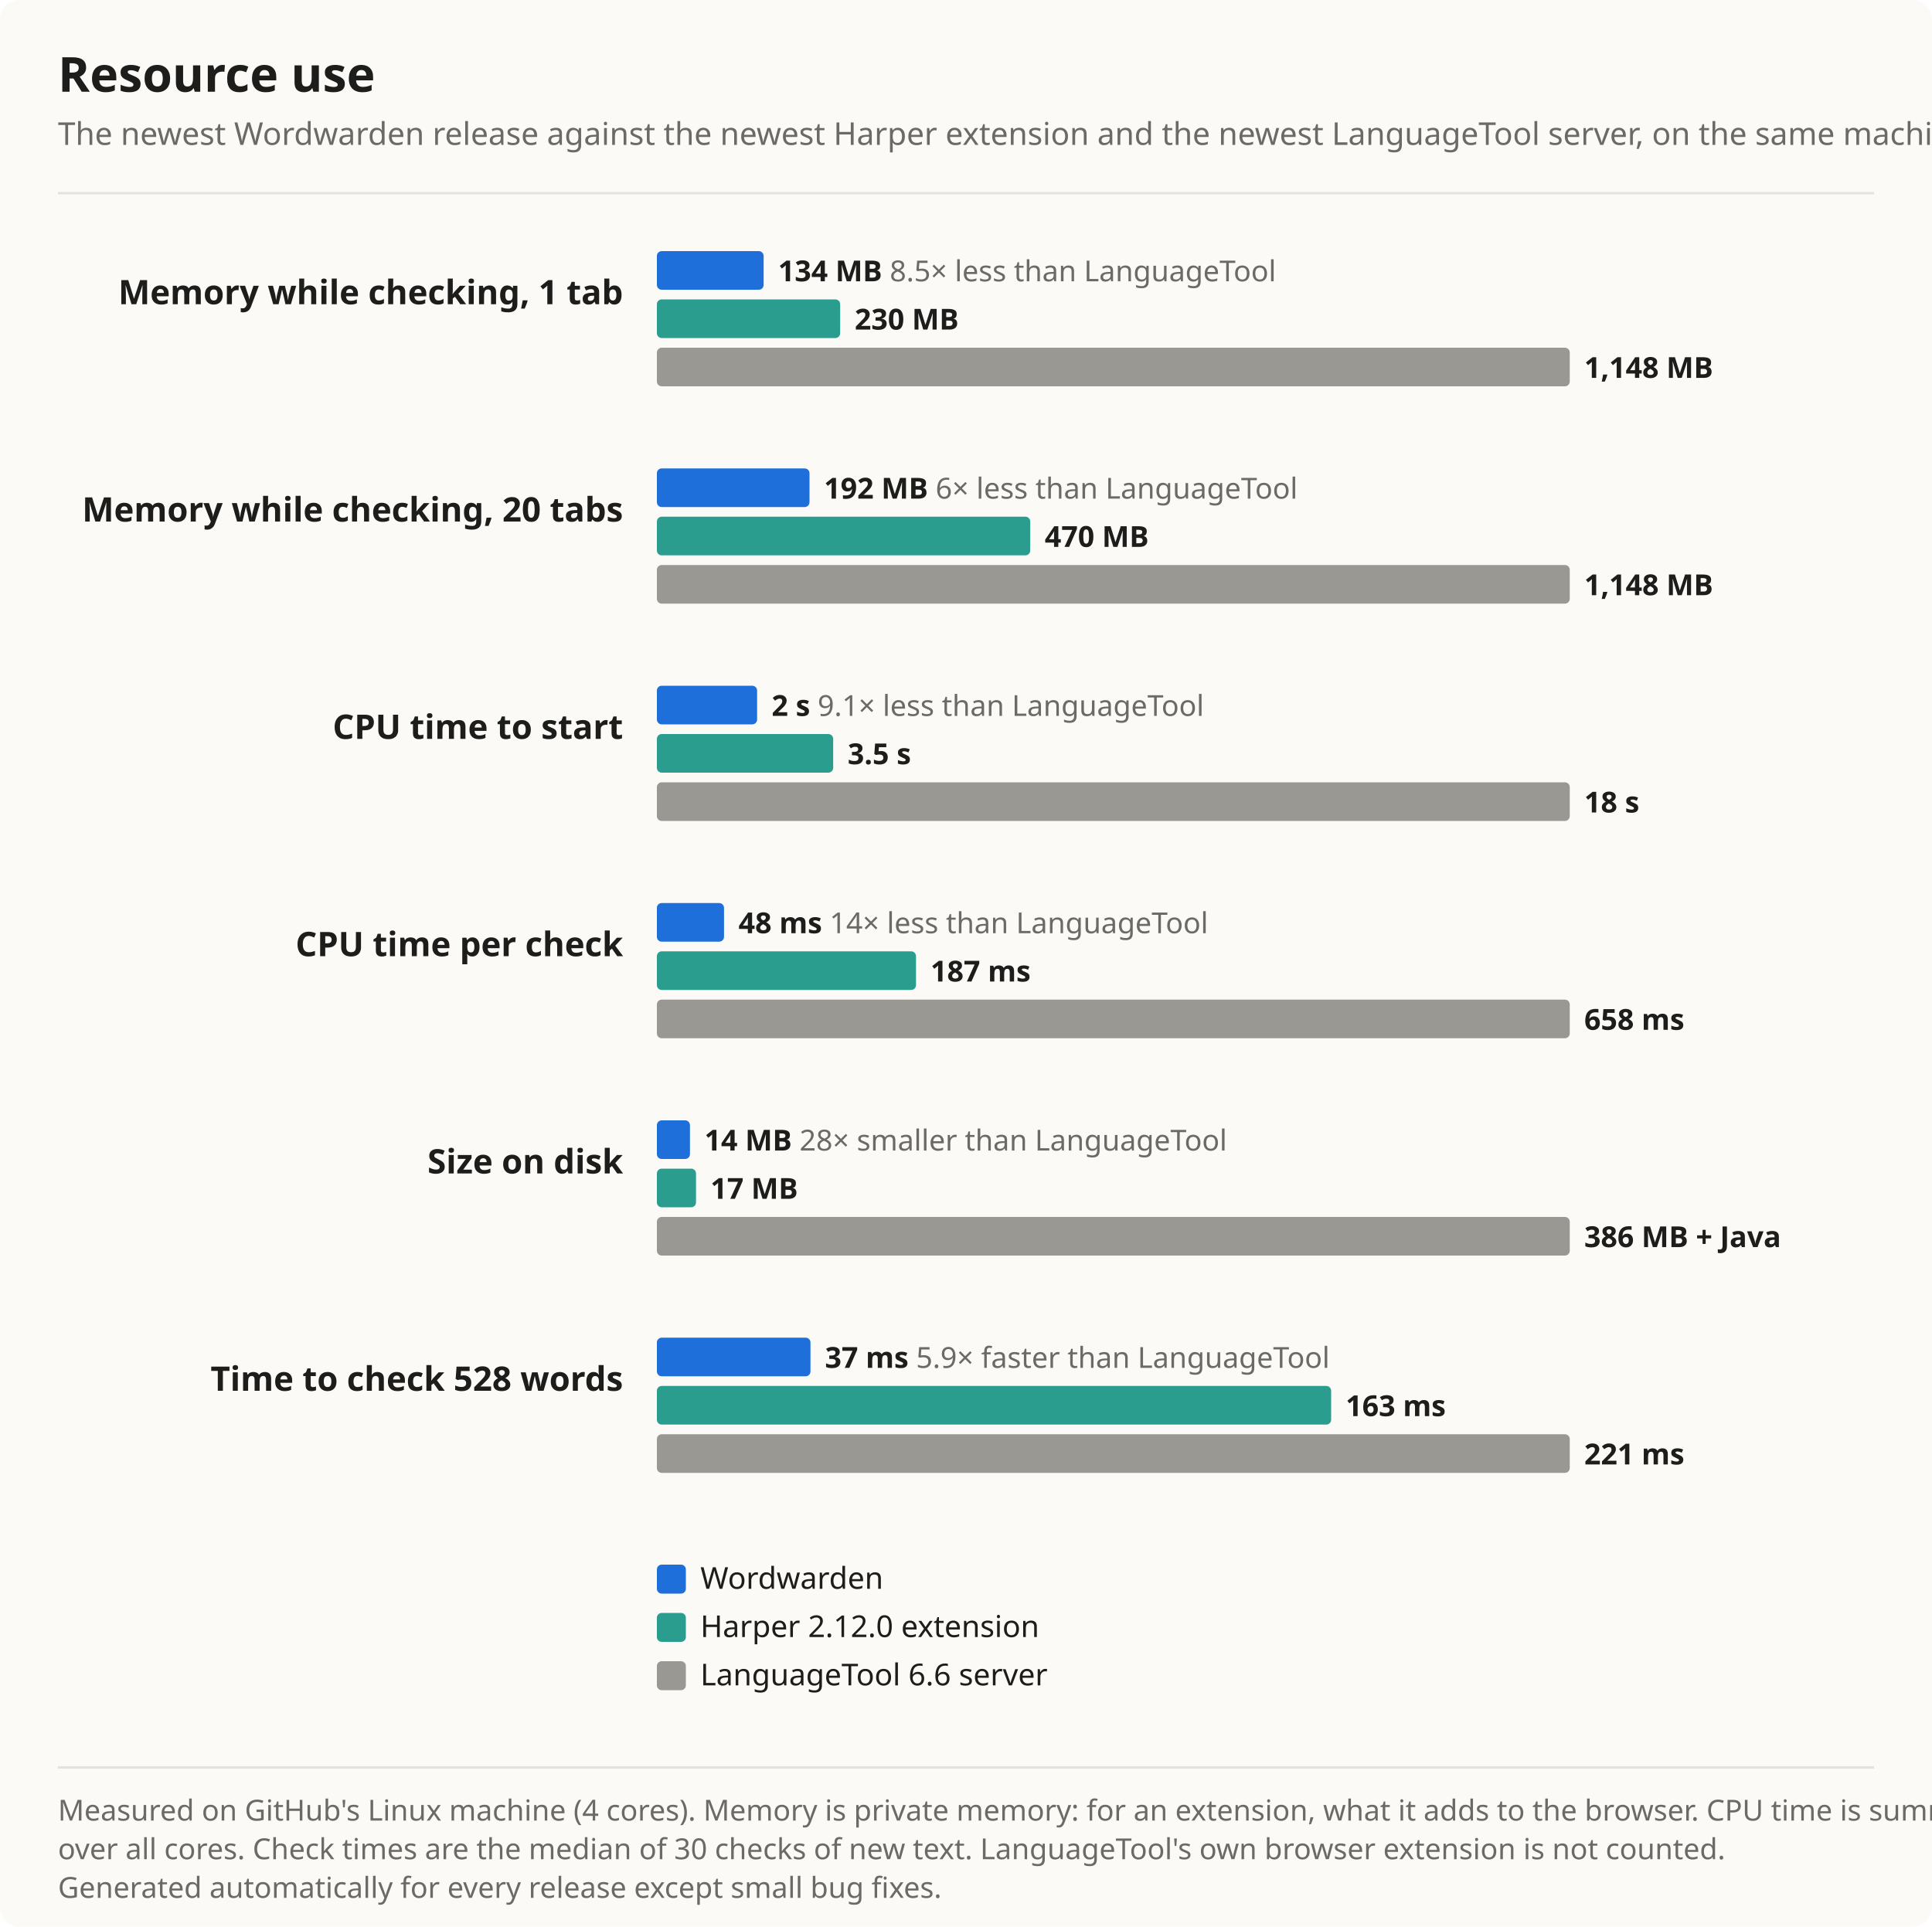
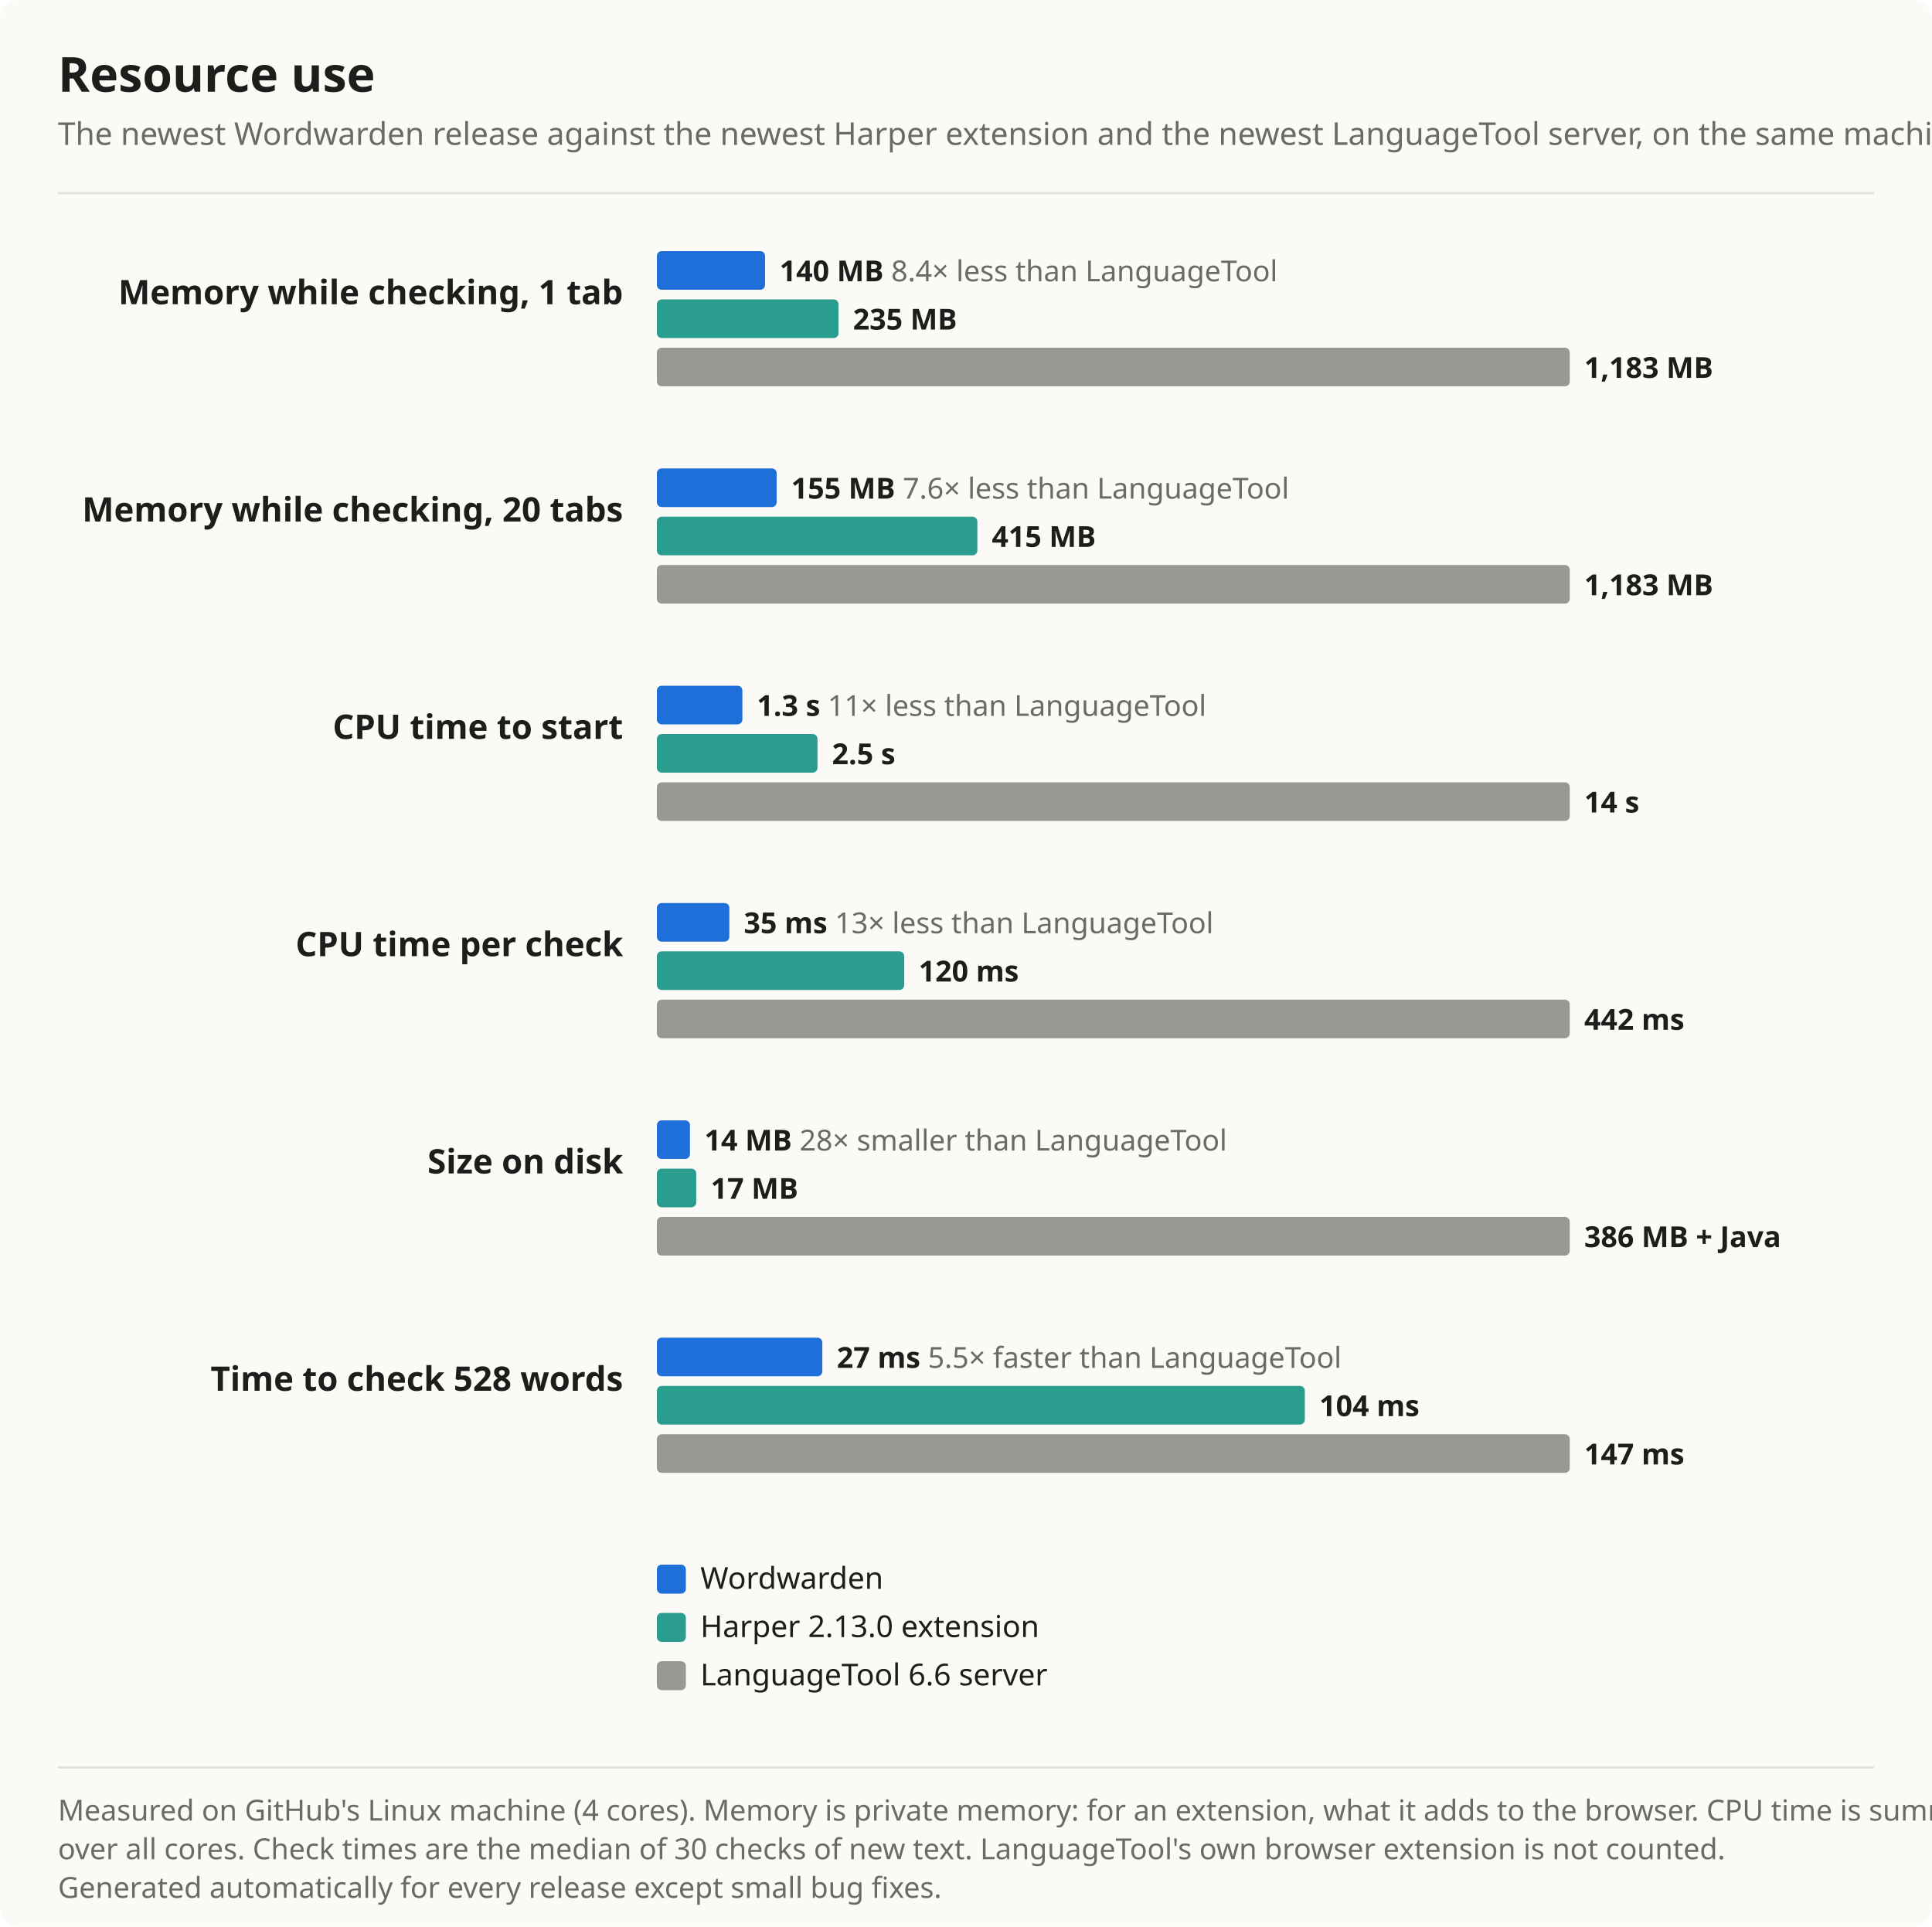
<svg xmlns="http://www.w3.org/2000/svg" width="800" height="798" viewBox="0 0 800 798" font-family="Segoe UI, system-ui, -apple-system, sans-serif" role="img" aria-label="Resource use chart">
  <rect width="100%" height="100%" rx="8" fill="#fbfaf7" />
  <text x="24" y="38" font-size="20" font-weight="700" fill="#1d1d1b">Resource use</text>
  <text x="24" y="60" font-size="13" fill="#6b6a66">The newest Wordwarden release against the newest Harper extension and the newest LanguageTool server, on the same machine. Shorter is better.</text>
  <line x1="24" y1="80" x2="776" y2="80" stroke="#e4e2dc" />
  <text x="258" y="126" font-size="14" font-weight="600" fill="#1d1d1b" text-anchor="end">Memory while checking, 1 tab</text>
-   <rect x="272" y="104" width="44.2" height="16" rx="2" fill="#1e6fd9" />
-   <text x="322.2" y="116.5" font-size="12" font-weight="600" fill="#1d1d1b">134 MB <tspan font-weight="400" fill="#6b6a66">8.5× less than LanguageTool</tspan>
+   <rect x="272" y="104" width="44.8" height="16" rx="2" fill="#1e6fd9" />
+   <text x="322.8" y="116.5" font-size="12" font-weight="600" fill="#1d1d1b">140 MB <tspan font-weight="400" fill="#6b6a66">8.4× less than LanguageTool</tspan>
  </text>
-   <rect x="272" y="124" width="75.9" height="16" rx="2" fill="#2a9d8f" />
-   <text x="353.9" y="136.5" font-size="12" font-weight="600" fill="#1d1d1b">230 MB</text>
+   <rect x="272" y="124" width="75.2" height="16" rx="2" fill="#2a9d8f" />
+   <text x="353.2" y="136.5" font-size="12" font-weight="600" fill="#1d1d1b">235 MB</text>
  <rect x="272" y="144" width="378.0" height="16" rx="2" fill="#9a9893" />
-   <text x="656.0" y="156.5" font-size="12" font-weight="600" fill="#1d1d1b">1,148 MB</text>
+   <text x="656.0" y="156.5" font-size="12" font-weight="600" fill="#1d1d1b">1,183 MB</text>
  <text x="258" y="216" font-size="14" font-weight="600" fill="#1d1d1b" text-anchor="end">Memory while checking, 20 tabs</text>
-   <rect x="272" y="194" width="63.2" height="16" rx="2" fill="#1e6fd9" />
-   <text x="341.2" y="206.5" font-size="12" font-weight="600" fill="#1d1d1b">192 MB <tspan font-weight="400" fill="#6b6a66">6× less than LanguageTool</tspan>
+   <rect x="272" y="194" width="49.6" height="16" rx="2" fill="#1e6fd9" />
+   <text x="327.6" y="206.5" font-size="12" font-weight="600" fill="#1d1d1b">155 MB <tspan font-weight="400" fill="#6b6a66">7.6× less than LanguageTool</tspan>
  </text>
-   <rect x="272" y="214" width="154.6" height="16" rx="2" fill="#2a9d8f" />
-   <text x="432.6" y="226.5" font-size="12" font-weight="600" fill="#1d1d1b">470 MB</text>
+   <rect x="272" y="214" width="132.7" height="16" rx="2" fill="#2a9d8f" />
+   <text x="410.7" y="226.5" font-size="12" font-weight="600" fill="#1d1d1b">415 MB</text>
  <rect x="272" y="234" width="378.0" height="16" rx="2" fill="#9a9893" />
-   <text x="656.0" y="246.5" font-size="12" font-weight="600" fill="#1d1d1b">1,148 MB</text>
+   <text x="656.0" y="246.5" font-size="12" font-weight="600" fill="#1d1d1b">1,183 MB</text>
  <text x="258" y="306" font-size="14" font-weight="600" fill="#1d1d1b" text-anchor="end">CPU time to start</text>
-   <rect x="272" y="284" width="41.5" height="16" rx="2" fill="#1e6fd9" />
-   <text x="319.5" y="296.5" font-size="12" font-weight="600" fill="#1d1d1b">2 s <tspan font-weight="400" fill="#6b6a66">9.1× less than LanguageTool</tspan>
+   <rect x="272" y="284" width="35.4" height="16" rx="2" fill="#1e6fd9" />
+   <text x="313.4" y="296.5" font-size="12" font-weight="600" fill="#1d1d1b">1.3 s <tspan font-weight="400" fill="#6b6a66">11× less than LanguageTool</tspan>
  </text>
-   <rect x="272" y="304" width="73.0" height="16" rx="2" fill="#2a9d8f" />
-   <text x="351.0" y="316.5" font-size="12" font-weight="600" fill="#1d1d1b">3.5 s</text>
+   <rect x="272" y="304" width="66.5" height="16" rx="2" fill="#2a9d8f" />
+   <text x="344.5" y="316.5" font-size="12" font-weight="600" fill="#1d1d1b">2.5 s</text>
  <rect x="272" y="324" width="378.0" height="16" rx="2" fill="#9a9893" />
-   <text x="656.0" y="336.5" font-size="12" font-weight="600" fill="#1d1d1b">18 s</text>
+   <text x="656.0" y="336.5" font-size="12" font-weight="600" fill="#1d1d1b">14 s</text>
  <text x="258" y="396" font-size="14" font-weight="600" fill="#1d1d1b" text-anchor="end">CPU time per check</text>
-   <rect x="272" y="374" width="27.8" height="16" rx="2" fill="#1e6fd9" />
-   <text x="305.8" y="386.5" font-size="12" font-weight="600" fill="#1d1d1b">48 ms <tspan font-weight="400" fill="#6b6a66">14× less than LanguageTool</tspan>
+   <rect x="272" y="374" width="30.0" height="16" rx="2" fill="#1e6fd9" />
+   <text x="308.0" y="386.5" font-size="12" font-weight="600" fill="#1d1d1b">35 ms <tspan font-weight="400" fill="#6b6a66">13× less than LanguageTool</tspan>
  </text>
-   <rect x="272" y="394" width="107.3" height="16" rx="2" fill="#2a9d8f" />
-   <text x="385.3" y="406.5" font-size="12" font-weight="600" fill="#1d1d1b">187 ms</text>
+   <rect x="272" y="394" width="102.4" height="16" rx="2" fill="#2a9d8f" />
+   <text x="380.4" y="406.5" font-size="12" font-weight="600" fill="#1d1d1b">120 ms</text>
  <rect x="272" y="414" width="378.0" height="16" rx="2" fill="#9a9893" />
-   <text x="656.0" y="426.5" font-size="12" font-weight="600" fill="#1d1d1b">658 ms</text>
+   <text x="656.0" y="426.5" font-size="12" font-weight="600" fill="#1d1d1b">442 ms</text>
  <text x="258" y="486" font-size="14" font-weight="600" fill="#1d1d1b" text-anchor="end">Size on disk</text>
  <rect x="272" y="464" width="13.7" height="16" rx="2" fill="#1e6fd9" />
  <text x="291.7" y="476.5" font-size="12" font-weight="600" fill="#1d1d1b">14 MB <tspan font-weight="400" fill="#6b6a66">28× smaller than LanguageTool</tspan>
  </text>
-   <rect x="272" y="484" width="16.2" height="16" rx="2" fill="#2a9d8f" />
-   <text x="294.2" y="496.5" font-size="12" font-weight="600" fill="#1d1d1b">17 MB</text>
+   <rect x="272" y="484" width="16.3" height="16" rx="2" fill="#2a9d8f" />
+   <text x="294.3" y="496.5" font-size="12" font-weight="600" fill="#1d1d1b">17 MB</text>
  <rect x="272" y="504" width="378.0" height="16" rx="2" fill="#9a9893" />
  <text x="656.0" y="516.5" font-size="12" font-weight="600" fill="#1d1d1b">386 MB + Java</text>
  <text x="258" y="576" font-size="14" font-weight="600" fill="#1d1d1b" text-anchor="end">Time to check 528 words</text>
-   <rect x="272" y="554" width="63.6" height="16" rx="2" fill="#1e6fd9" />
-   <text x="341.6" y="566.5" font-size="12" font-weight="600" fill="#1d1d1b">37 ms <tspan font-weight="400" fill="#6b6a66">5.9× faster than LanguageTool</tspan>
+   <rect x="272" y="554" width="68.5" height="16" rx="2" fill="#1e6fd9" />
+   <text x="346.5" y="566.5" font-size="12" font-weight="600" fill="#1d1d1b">27 ms <tspan font-weight="400" fill="#6b6a66">5.5× faster than LanguageTool</tspan>
  </text>
-   <rect x="272" y="574" width="279.2" height="16" rx="2" fill="#2a9d8f" />
-   <text x="557.2" y="586.5" font-size="12" font-weight="600" fill="#1d1d1b">163 ms</text>
+   <rect x="272" y="574" width="268.3" height="16" rx="2" fill="#2a9d8f" />
+   <text x="546.3" y="586.5" font-size="12" font-weight="600" fill="#1d1d1b">104 ms</text>
  <rect x="272" y="594" width="378.0" height="16" rx="2" fill="#9a9893" />
-   <text x="656.0" y="606.5" font-size="12" font-weight="600" fill="#1d1d1b">221 ms</text>
+   <text x="656.0" y="606.5" font-size="12" font-weight="600" fill="#1d1d1b">147 ms</text>
  <rect x="272" y="648" width="12" height="12" rx="2" fill="#1e6fd9" />
  <text x="290" y="658" font-size="12.5" fill="#1d1d1b">Wordwarden</text>
  <rect x="272" y="668" width="12" height="12" rx="2" fill="#2a9d8f" />
-   <text x="290" y="678" font-size="12.5" fill="#1d1d1b">Harper 2.12.0 extension</text>
+   <text x="290" y="678" font-size="12.5" fill="#1d1d1b">Harper 2.13.0 extension</text>
  <rect x="272" y="688" width="12" height="12" rx="2" fill="#9a9893" />
  <text x="290" y="698" font-size="12.5" fill="#1d1d1b">LanguageTool 6.6 server</text>
  <line x1="24" y1="732" x2="776" y2="732" stroke="#e4e2dc" />
  <text x="24" y="754" font-size="12" fill="#6b6a66">Measured on GitHub's Linux machine (4 cores). Memory is private memory: for an extension, what it adds to the browser. CPU time is summed</text>
  <text x="24" y="770" font-size="12" fill="#6b6a66">over all cores. Check times are the median of 30 checks of new text. LanguageTool's own browser extension is not counted.</text>
  <text x="24" y="786" font-size="12" fill="#6b6a66">Generated automatically for every release except small bug fixes.</text>
</svg>
